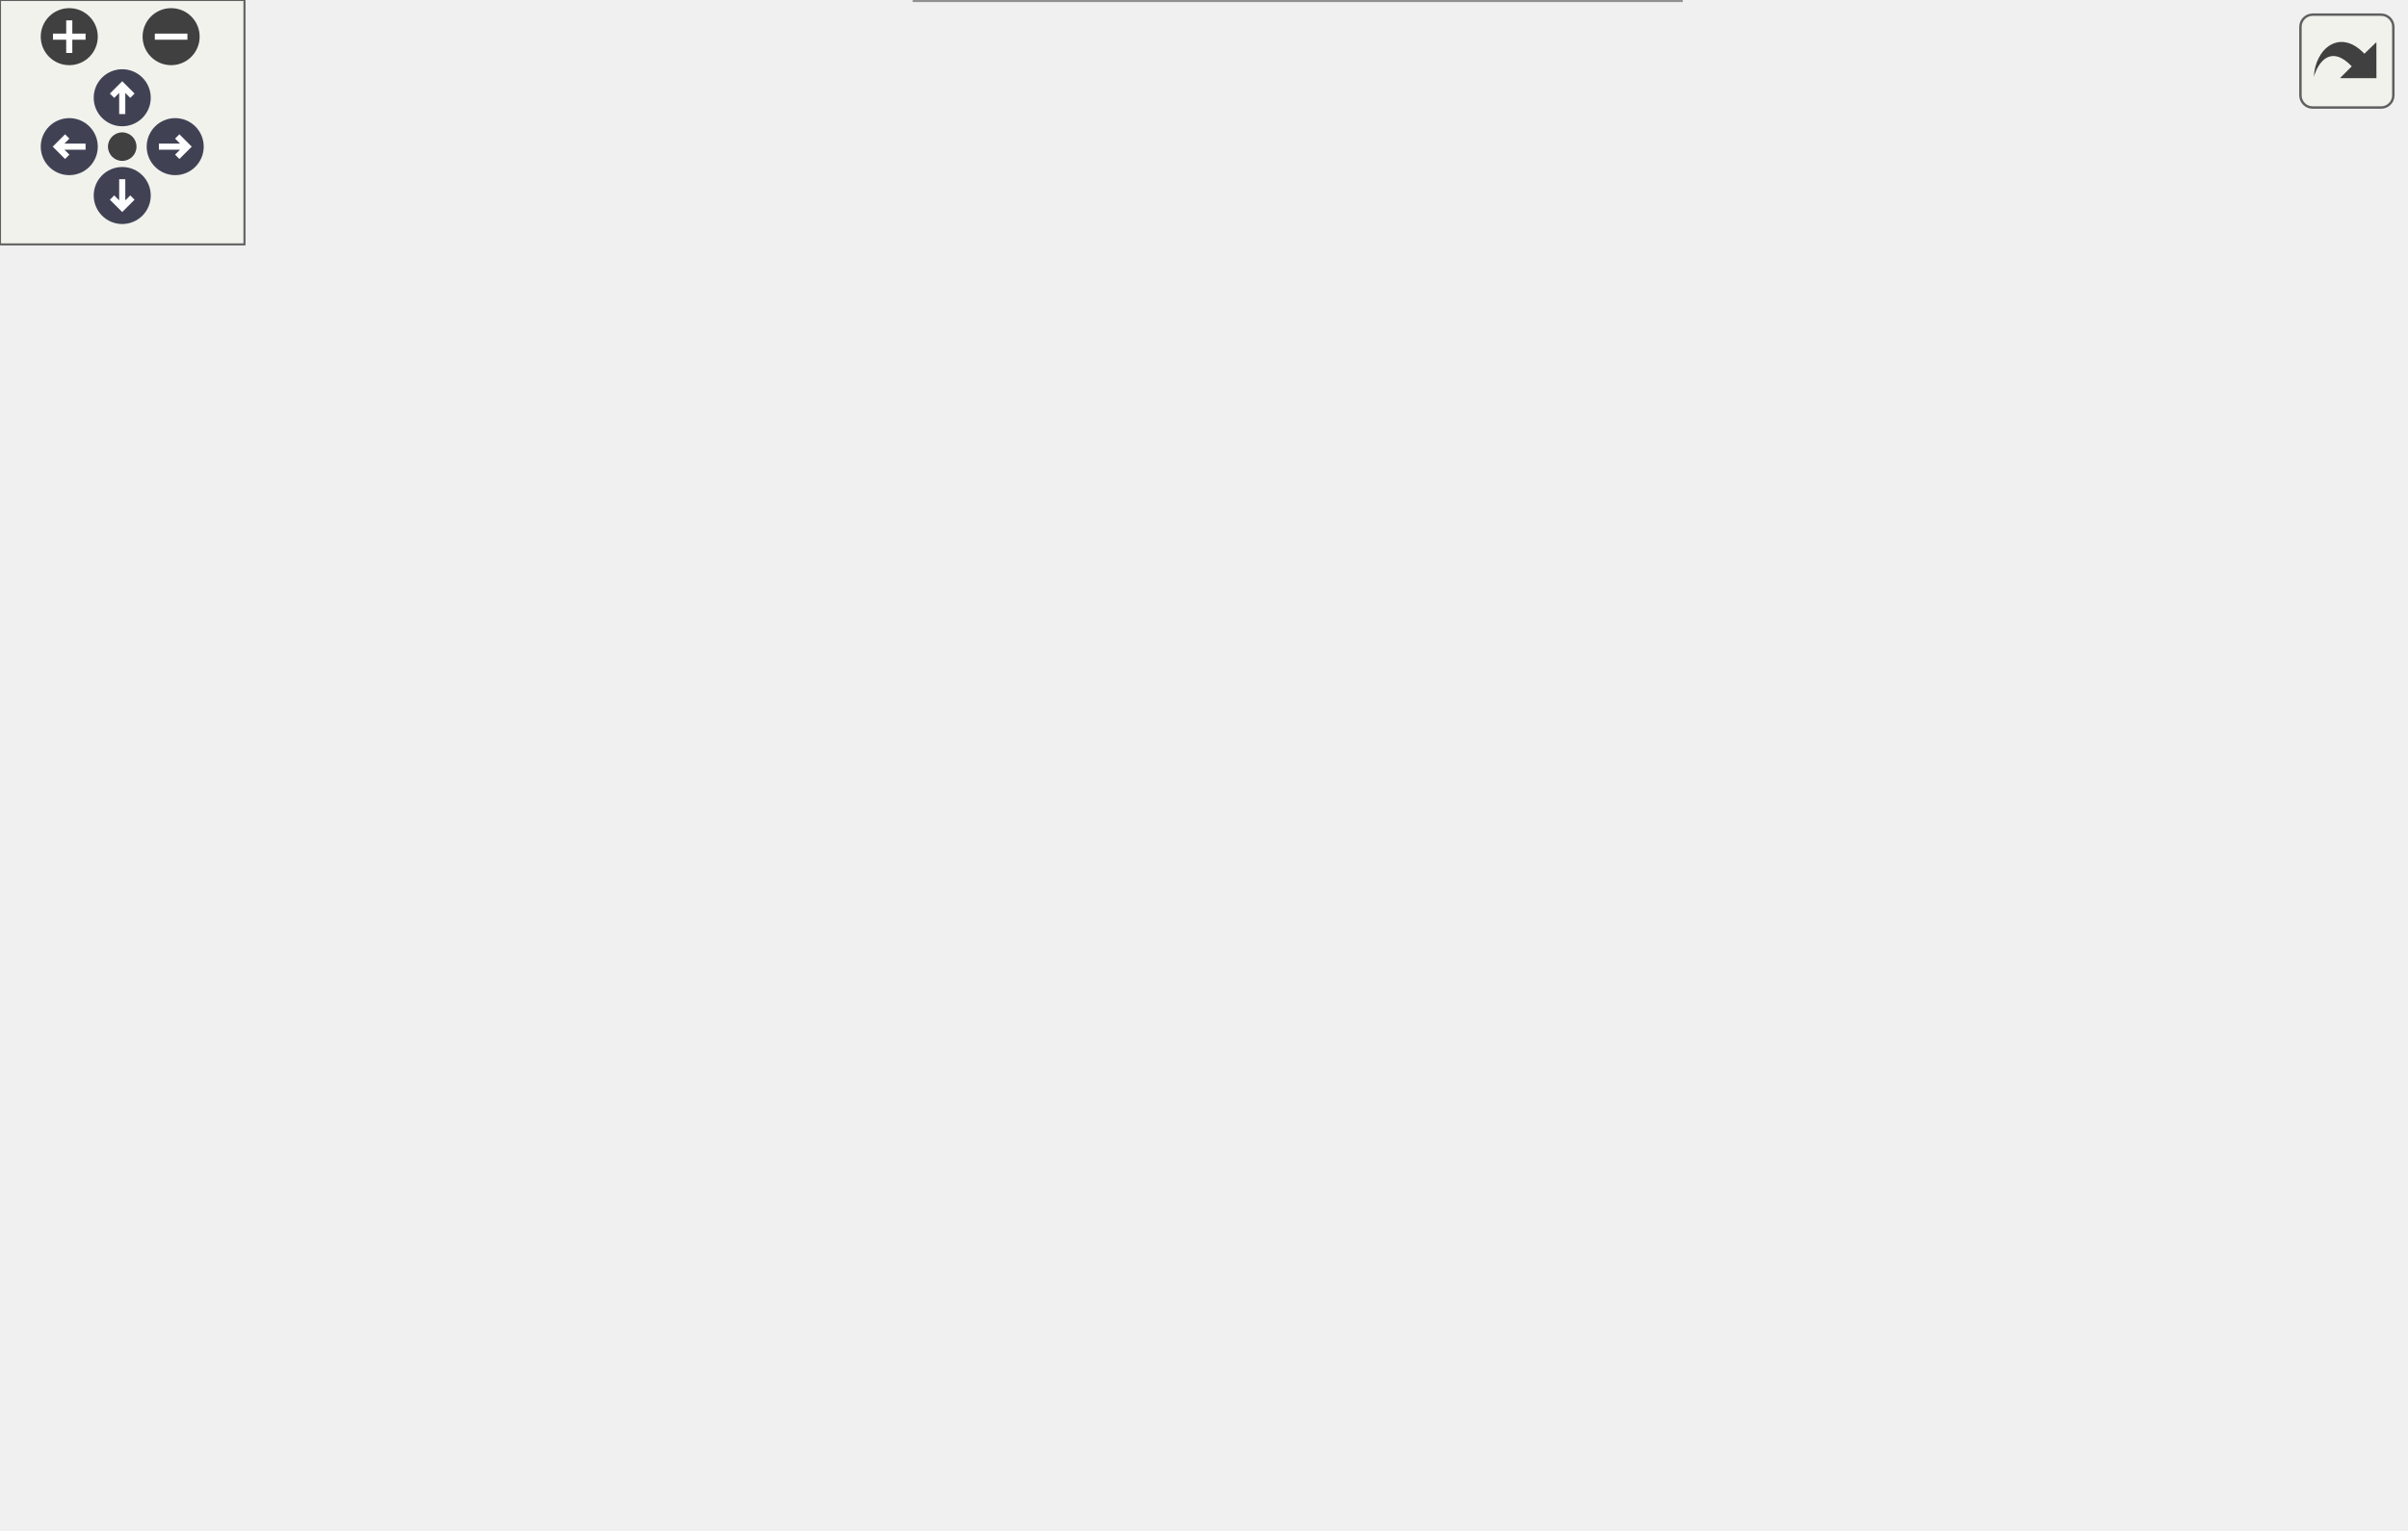
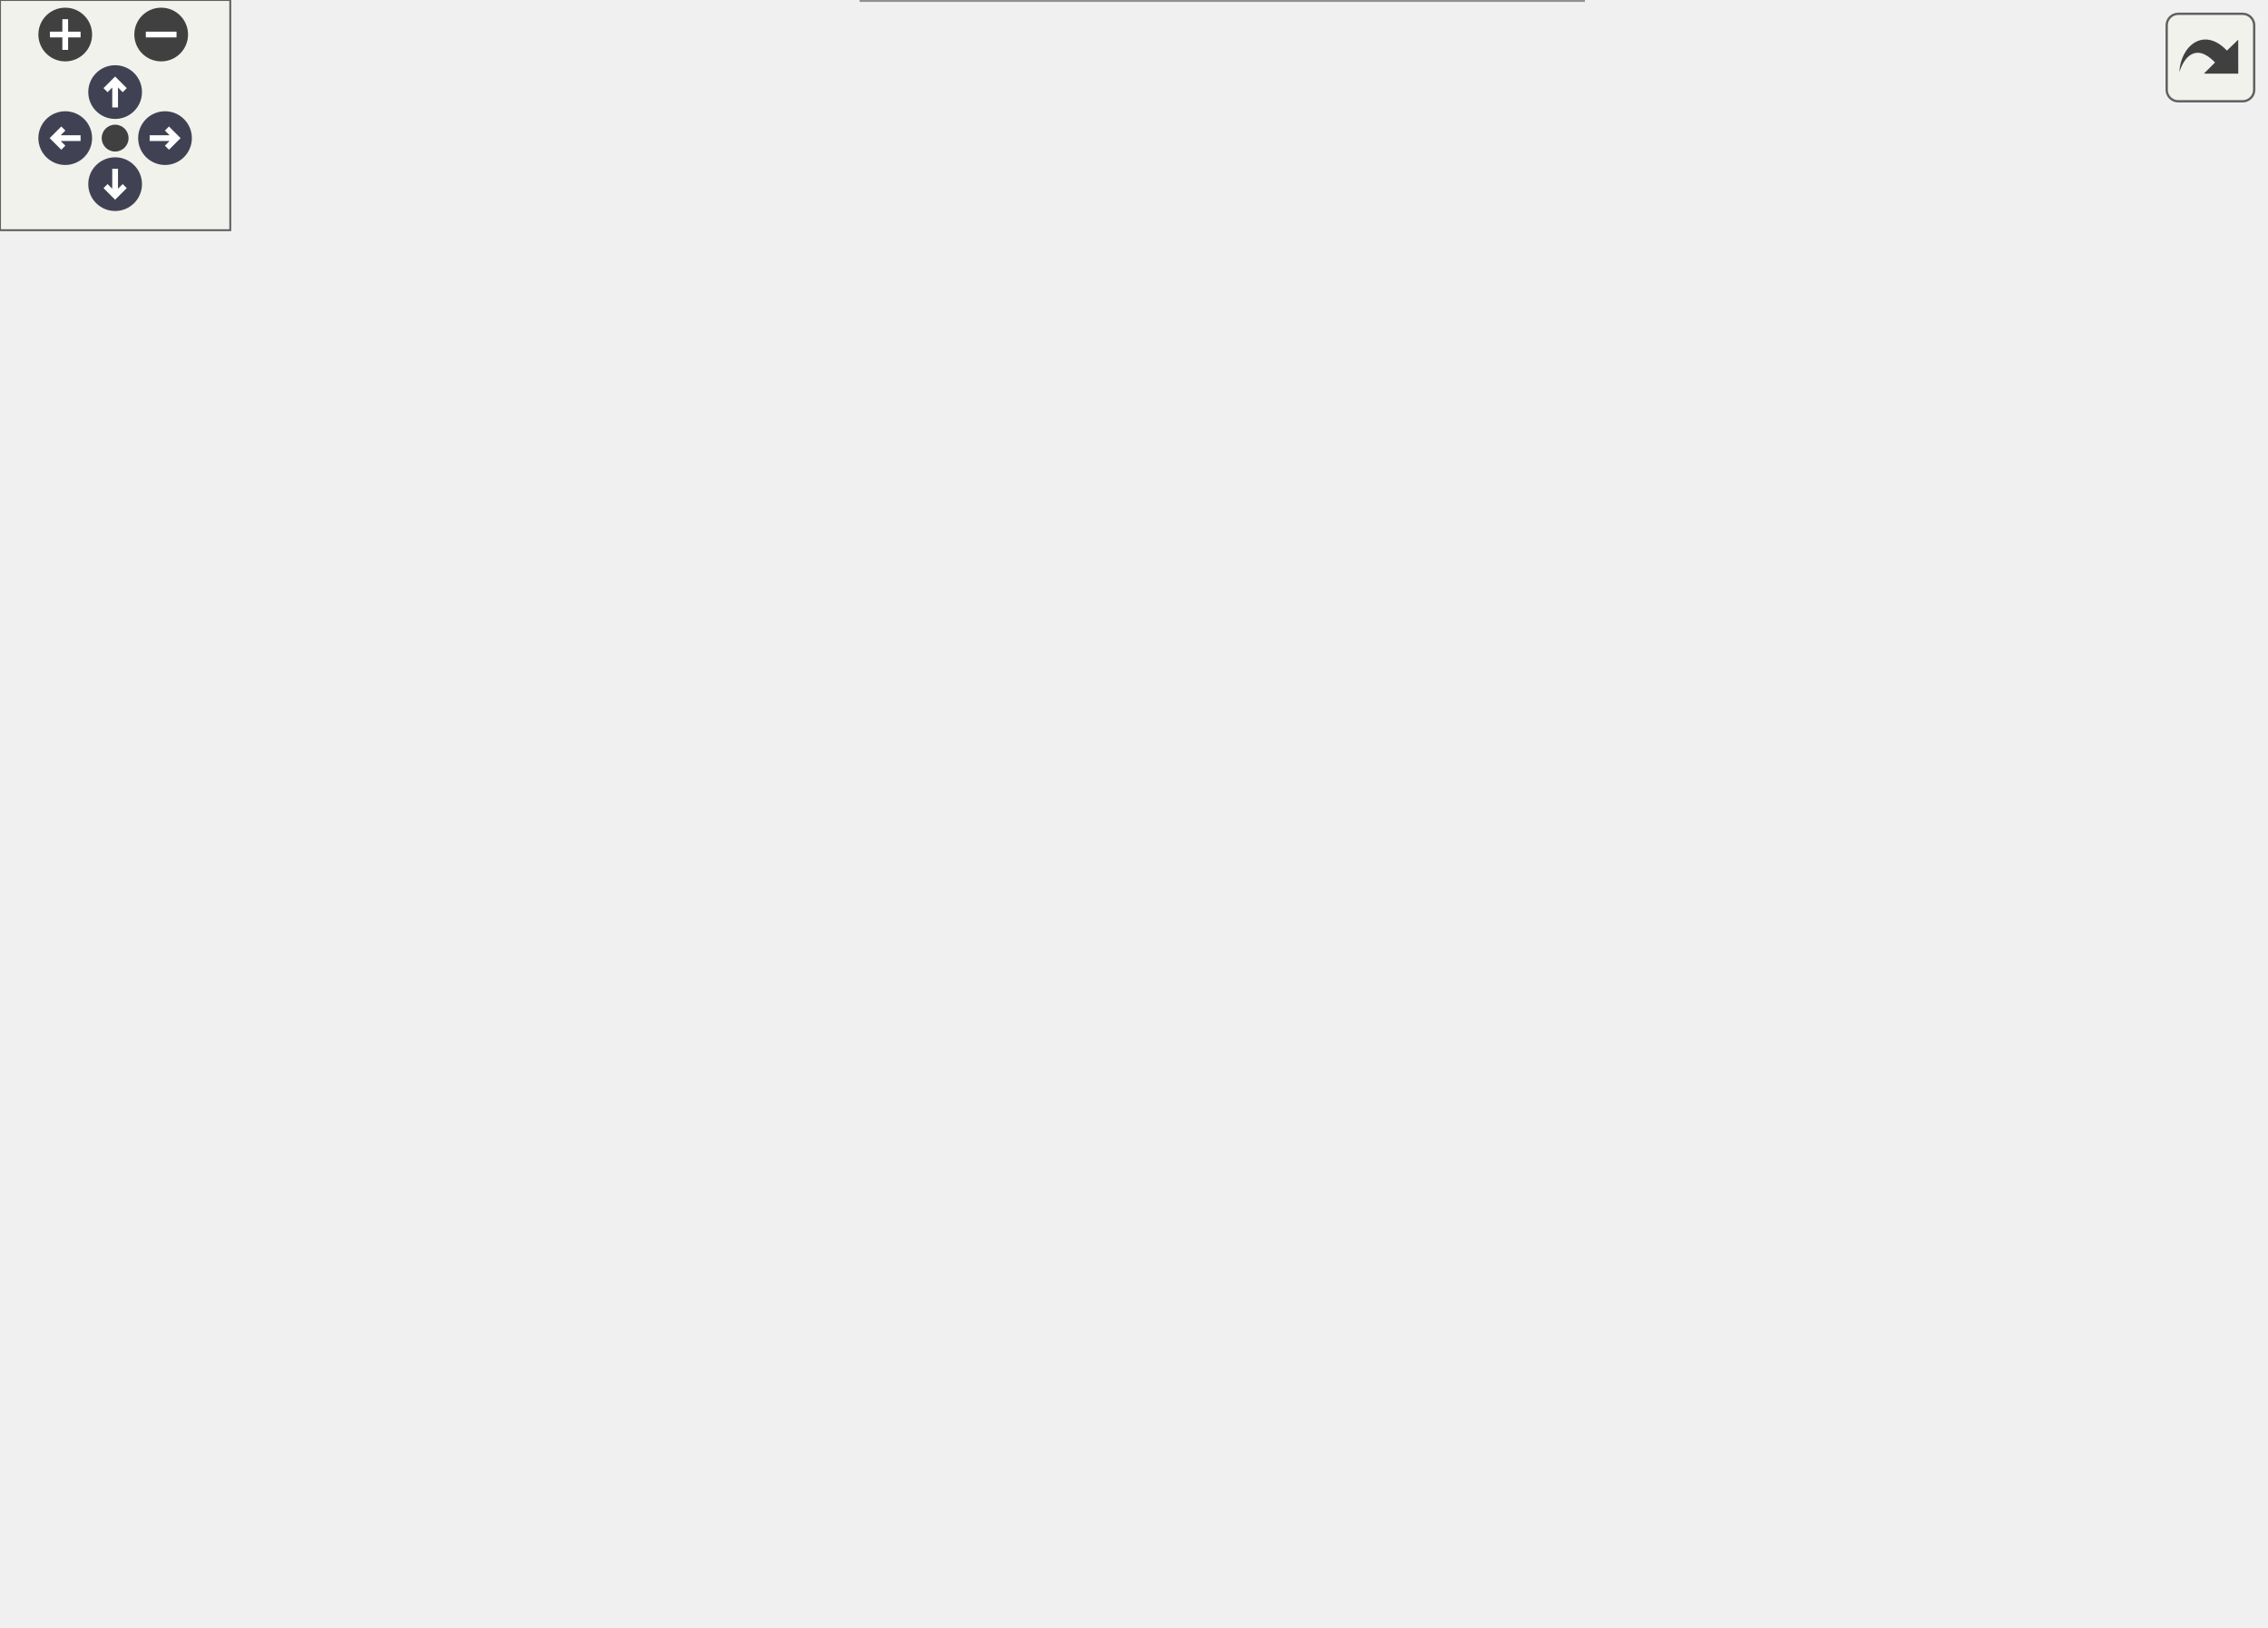
<svg xmlns="http://www.w3.org/2000/svg" xmlns:xlink="http://www.w3.org/1999/xlink" id="main" version="1.1" xml:space="preserve">
  <style type="text/css">
.node, .edge {opacity: 0.7;}
.node.selected, .edge.selected {opacity: 1;}
.edge:hover path { stroke: red; }
.edge:hover polygon { stroke: red; fill: red; }
</style>
  <defs>
    <circle id="rim" cx="0" cy="0" r="7" />
    <circle id="rim2" cx="0" cy="0" r="3.5" />
    <g id="zoomPlus">
      <use xlink:href="#rim" fill="#404040">
        <set attributeName="fill" to="#808080" begin="zoomplus.mouseover" end="zoomplus.mouseout" />
      </use>
      <path d="M-4,0h8M0,-4v8" fill="none" stroke="white" stroke-width="1.5" pointer-events="none" />
    </g>
    <g id="zoomMin">
      <use xlink:href="#rim" fill="#404040">
        <set attributeName="fill" to="#808080" begin="zoomminus.mouseover" end="zoomminus.mouseout" />
      </use>
      <path d="M-4,0h8" fill="none" stroke="white" stroke-width="1.5" pointer-events="none" />
    </g>
    <g id="arrowUp" transform="translate(30 24)">
      <use xlink:href="#rim" />
      <path pointer-events="none" fill="none" stroke="white" stroke-width="1.5" d="M0,-3.0v7 M-2.5,-0.5L0,-3.0L2.5,-0.5" />
    </g>
    <g id="arrowRight" transform="rotate(90) translate(36 -43)">
      <use xlink:href="#rim" />
      <path pointer-events="none" fill="none" stroke="white" stroke-width="1.5" d="M0,-3.0v7 M-2.5,-0.5L0,-3.0L2.5,-0.5" />
    </g>
    <g id="arrowDown" transform="rotate(180) translate(-30 -48)">
      <use xlink:href="#rim" />
      <path pointer-events="none" fill="none" stroke="white" stroke-width="1.5" d="M0,-3.0v7 M-2.5,-0.5L0,-3.0L2.5,-0.5" />
    </g>
    <g id="arrowLeft" transform="rotate(270) translate(-36 17)">
      <use xlink:href="#rim" />
      <path pointer-events="none" fill="none" stroke="white" stroke-width="1.5" d="M0,-3.0v7 M-2.5,-0.5L0,-3.0L2.5,-0.5" />
    </g>
    <g id="resetDef">
      <use xlink:href="#rim2" fill="#404040">
        <set attributeName="fill" to="#808080" begin="reset.mouseover" end="reset.mouseout" />
      </use>
    </g>
  </defs>
  <svg id="graph" class="graph">
    <g id="viewport">
      <g id="Node000001" class="node">
        <g id="a_Node000001">
          <a xlink:title=" ">
-             <polygon fill="#999999" stroke="#666666" points="590,-167 456,-167 456,-148 590,-148 590,-167" />
-             <text text-anchor="middle" x="523" y="-155" font-family="Helvetica,sans-Serif" font-size="10.00">asge::Services::renderer</text>
+             <polygon fill="#999999" stroke="#666666" points="590,-185 456,-185 456,-166 590,-166 590,-185" />
+             <text text-anchor="middle" x="523" y="-173" font-family="Helvetica,sans-Serif" font-size="10.00">asge::Services::renderer</text>
          </a>
        </g>
      </g>
      <g id="Node000002" class="node">
        <g id="a_Node000002">
+           <a xlink:href="classrtype_1_1client_1_1scene_1_1GameStage.html#ae710618b288d443051ba386e89e9a87f" target="_top" xlink:title=" ">
+             <polygon fill="white" stroke="#666666" points="405,-363.5 232,-363.5 232,-333.5 405,-333.5 405,-363.5" />
+             <text text-anchor="start" x="240" y="-351.5" font-family="Helvetica,sans-Serif" font-size="10.00">rtype::client::scene::GameStage</text>
+             <text text-anchor="middle" x="318.5" y="-340.5" font-family="Helvetica,sans-Serif" font-size="10.00">::GameStage</text>
+           </a>
+         </g>
+       </g>
+       <g id="edge1_Node000001_Node000002" class="edge">
+         <g id="a_edge1_Node000001_Node000002">
+           <a xlink:title=" ">
+             <path fill="none" stroke="#63b8ff" d="M514.26,-194.96C500.42,-227.17 468.27,-291.3 420,-324.5 414.97,-327.96 409.51,-330.92 403.82,-333.45" />
+             <polygon fill="#63b8ff" stroke="#63b8ff" points="517.65,-195.93 518.25,-185.35 511.19,-193.25 517.65,-195.93" />
+           </a>
+         </g>
+       </g>
+       <g id="Node000003" class="node">
+         <g id="a_Node000003">
          <a xlink:href="classrtype_1_1client_1_1ui_1_1ProgressBar.html#ae059dd7178d6273daa7531fc847150bb" target="_top" xlink:title=" ">
            <polygon fill="white" stroke="#666666" points="411,-315 226,-315 226,-296 411,-296 411,-315" />
            <text text-anchor="middle" x="318.5" y="-303" font-family="Helvetica,sans-Serif" font-size="10.00">rtype::client::ui::ProgressBar::draw</text>
          </a>
        </g>
      </g>
-       <g id="edge1_Node000001_Node000002" class="edge">
-         <g id="a_edge1_Node000001_Node000002">
-           <a xlink:title=" ">
-             <path fill="none" stroke="#63b8ff" d="M512.92,-176.4C497.92,-205.41 465.08,-260.39 420,-287.5 414.38,-290.88 408.28,-293.66 401.97,-295.94" />
-             <polygon fill="#63b8ff" stroke="#63b8ff" points="516.12,-177.82 517.47,-167.31 509.86,-174.69 516.12,-177.82" />
-           </a>
-         </g>
-       </g>
-       <g id="Node000003" class="node">
-         <g id="a_Node000003">
+       <g id="edge2_Node000001_Node000003" class="edge">
+         <g id="a_edge2_Node000001_Node000003">
+           <a xlink:title=" ">
+             <path fill="none" stroke="#63b8ff" d="M510.84,-193.95C494.37,-219.44 461.03,-264.84 420,-287.5 413.87,-290.89 407.24,-293.65 400.41,-295.92" />
+             <polygon fill="#63b8ff" stroke="#63b8ff" points="513.95,-195.58 516.31,-185.25 508.02,-191.86 513.95,-195.58" />
+           </a>
+         </g>
+       </g>
+       <g id="Node000004" class="node">
+         <g id="a_Node000004">
          <a xlink:href="classrtype_1_1client_1_1ui_1_1Text.html#ac64f2f7f0518d04f7b8048315269dfb9" target="_top" xlink:title=" ">
            <polygon fill="white" stroke="#666666" points="391.5,-278 245.5,-278 245.5,-259 391.5,-259 391.5,-278" />
            <text text-anchor="middle" x="318.5" y="-266" font-family="Helvetica,sans-Serif" font-size="10.00">rtype::client::ui::Text::draw</text>
          </a>
        </g>
      </g>
-       <g id="edge2_Node000001_Node000003" class="edge">
-         <g id="a_edge2_Node000001_Node000003">
-           <a xlink:title=" ">
-             <path fill="none" stroke="#63b8ff" d="M508.28,-174.98C490.41,-196.44 457.02,-232.24 420,-250.5 411.18,-254.85 401.46,-258.16 391.64,-260.68" />
-             <polygon fill="#63b8ff" stroke="#63b8ff" points="511.17,-176.98 514.76,-167.01 505.74,-172.56 511.17,-176.98" />
-           </a>
-         </g>
-       </g>
-       <g id="Node000004" class="node">
-         <g id="a_Node000004">
+       <g id="edge3_Node000001_Node000004" class="edge">
+         <g id="a_edge3_Node000001_Node000004">
+           <a xlink:title=" ">
+             <path fill="none" stroke="#63b8ff" d="M504.7,-192.16C485.57,-209.57 453.08,-236.3 420,-250.5 411.04,-254.35 401.29,-257.37 391.51,-259.75" />
+             <polygon fill="#63b8ff" stroke="#63b8ff" points="507.34,-194.49 512.27,-185.11 502.57,-189.36 507.34,-194.49" />
+           </a>
+         </g>
+       </g>
+       <g id="Node000005" class="node">
+         <g id="a_Node000005">
          <a xlink:href="classrtype_1_1client_1_1ui_1_1MultipleOption.html#ae13d6a39afa167bf0cf93d07e8484c11" target="_top" xlink:title=" ">
            <polygon fill="white" stroke="#666666" points="417.5,-241 219.5,-241 219.5,-222 417.5,-222 417.5,-241" />
            <text text-anchor="middle" x="318.5" y="-229" font-family="Helvetica,sans-Serif" font-size="10.00">rtype::client::ui::MultipleOption::draw</text>
          </a>
        </g>
      </g>
-       <g id="edge3_Node000001_Node000004" class="edge">
-         <g id="a_edge3_Node000001_Node000004">
-           <a xlink:title=" ">
-             <path fill="none" stroke="#63b8ff" d="M499.76,-172.49C479.73,-185.3 449.07,-203.23 420,-213.5 410.39,-216.9 400.03,-219.67 389.73,-221.94" />
-             <polygon fill="#63b8ff" stroke="#63b8ff" points="501.7,-175.41 508.16,-167.02 497.87,-169.54 501.7,-175.41" />
-           </a>
-         </g>
-       </g>
-       <g id="Node000005" class="node">
-         <g id="a_Node000005">
+       <g id="edge4_Node000001_Node000005" class="edge">
+         <g id="a_edge4_Node000001_Node000005">
+           <a xlink:title=" ">
+             <path fill="none" stroke="#63b8ff" d="M490.21,-189.03C470.32,-197.06 444.01,-206.93 420,-213.5 408.03,-216.77 395.09,-219.6 382.61,-221.98" />
+             <polygon fill="#63b8ff" stroke="#63b8ff" points="491.77,-192.17 499.69,-185.13 489.11,-185.69 491.77,-192.17" />
+           </a>
+         </g>
+       </g>
+       <g id="Node000006" class="node">
+         <g id="a_Node000006">
          <a xlink:href="classrtype_1_1client_1_1ui_1_1RangeOption.html#a772e231a856c52f910621015b7fd4ff4" target="_top" xlink:title=" ">
            <polygon fill="white" stroke="#666666" points="413,-204 224,-204 224,-185 413,-185 413,-204" />
            <text text-anchor="middle" x="318.5" y="-192" font-family="Helvetica,sans-Serif" font-size="10.00">rtype::client::ui::RangeOption::draw</text>
          </a>
        </g>
      </g>
-       <g id="edge4_Node000001_Node000005" class="edge">
-         <g id="a_edge4_Node000001_Node000005">
-           <a xlink:title=" ">
-             <path fill="none" stroke="#63b8ff" d="M461.01,-168.93C447.51,-171.44 433.27,-174.08 420,-176.5 404.74,-179.29 388.17,-182.27 372.97,-184.99" />
-             <polygon fill="#63b8ff" stroke="#63b8ff" points="461.98,-172.31 471.17,-167.04 460.7,-165.43 461.98,-172.31" />
-           </a>
-         </g>
-       </g>
-       <g id="Node000006" class="node">
-         <g id="a_Node000006">
+       <g id="edge5_Node000001_Node000006" class="edge">
+         <g id="a_edge5_Node000001_Node000006">
+           <a xlink:title=" ">
+             <path fill="none" stroke="#63b8ff" d="M445.84,-182.65C435.12,-183.65 424,-184.69 413.01,-185.73" />
+             <polygon fill="#63b8ff" stroke="#63b8ff" points="446.34,-186.11 455.97,-181.7 445.69,-179.14 446.34,-186.11" />
+           </a>
+         </g>
+       </g>
+       <g id="Node000007" class="node">
+         <g id="a_Node000007">
          <a xlink:href="classrtype_1_1client_1_1ui_1_1SingleOption.html#af6bfa788c4e591d5e8ca4ed31d0776cf" target="_top" xlink:title=" ">
            <polygon fill="white" stroke="#666666" points="412.5,-167 224.5,-167 224.5,-148 412.5,-148 412.5,-167" />
            <text text-anchor="middle" x="318.5" y="-155" font-family="Helvetica,sans-Serif" font-size="10.00">rtype::client::ui::SingleOption::draw</text>
          </a>
        </g>
      </g>
-       <g id="edge5_Node000001_Node000006" class="edge">
-         <g id="a_edge5_Node000001_Node000006">
-           <a xlink:title=" ">
-             <path fill="none" stroke="#63b8ff" d="M445.75,-157.5C434.94,-157.5 423.73,-157.5 412.64,-157.5" />
-             <polygon fill="#63b8ff" stroke="#63b8ff" points="445.97,-161 455.97,-157.5 445.97,-154 445.97,-161" />
-           </a>
-         </g>
-       </g>
-       <g id="Node000007" class="node">
-         <g id="a_Node000007">
-           <a xlink:href="classrtype_1_1client_1_1scene_1_1MenuStage.html#af920f1d6335c3eede2de12eaf5b381e2" target="_top" xlink:title=" ">
+       <g id="edge6_Node000001_Node000007" class="edge">
+         <g id="a_edge6_Node000001_Node000007">
+           <a xlink:title=" ">
+             <path fill="none" stroke="#63b8ff" d="M445.75,-168.72C434.94,-167.76 423.73,-166.76 412.64,-165.78" />
+             <polygon fill="#63b8ff" stroke="#63b8ff" points="445.7,-172.23 455.97,-169.63 446.32,-165.26 445.7,-172.23" />
+           </a>
+         </g>
+       </g>
+       <g id="Node000008" class="node">
+         <g id="a_Node000008">
+           <a xlink:href="classrtype_1_1client_1_1scene_1_1MenuStage.html#abfbf3c055e6d8093e6a7072dab622efe" target="_top" xlink:title=" ">
            <polygon fill="white" stroke="#666666" points="414.5,-130 222.5,-130 222.5,-111 414.5,-111 414.5,-130" />
            <text text-anchor="middle" x="318.5" y="-118" font-family="Helvetica,sans-Serif" font-size="10.00">rtype::client::scene::MenuStage::init</text>
          </a>
        </g>
      </g>
-       <g id="edge6_Node000001_Node000007" class="edge">
-         <g id="a_edge6_Node000001_Node000007">
-           <a xlink:title=" ">
-             <path fill="none" stroke="#63b8ff" d="M459.71,-146.12C431.56,-140.98 398.67,-134.97 371.82,-130.06" />
-             <polygon fill="#63b8ff" stroke="#63b8ff" points="459.38,-149.62 469.85,-147.97 460.64,-142.73 459.38,-149.62" />
-           </a>
-         </g>
-       </g>
-       <g id="Node000009" class="node">
-         <g id="a_Node000009">
-           <a xlink:href="classrtype_1_1client_1_1scene_1_1OptionsStage.html#af03f2ee36999dc3df3fff81212907968" target="_top" xlink:title=" ">
+       <g id="edge7_Node000001_Node000008" class="edge">
+         <g id="a_edge7_Node000001_Node000008">
+           <a xlink:title=" ">
+             <path fill="none" stroke="#63b8ff" d="M488.56,-162.24C468.84,-154.8 443.27,-145.77 420,-139.5 406.54,-135.88 391.89,-132.69 378.03,-130.01" />
+             <polygon fill="#63b8ff" stroke="#63b8ff" points="487.42,-165.56 498.01,-165.86 489.92,-159.02 487.42,-165.56" />
+           </a>
+         </g>
+       </g>
+       <g id="Node000010" class="node">
+         <g id="a_Node000010">
+           <a xlink:href="classrtype_1_1client_1_1scene_1_1OptionsStage.html#af8c5668d6694ca9ba463065aef686fec" target="_top" xlink:title=" ">
            <polygon fill="white" stroke="#666666" points="420,-93 217,-93 217,-74 420,-74 420,-93" />
            <text text-anchor="middle" x="318.5" y="-81" font-family="Helvetica,sans-Serif" font-size="10.00">rtype::client::scene::OptionsStage::init</text>
          </a>
        </g>
      </g>
-       <g id="edge8_Node000001_Node000009" class="edge">
-         <g id="a_edge8_Node000001_Node000009">
-           <a xlink:title=" ">
-             <path fill="none" stroke="#63b8ff" d="M499.08,-142.47C479.01,-129.98 448.65,-112.66 420,-102.5 409.12,-98.64 397.29,-95.52 385.69,-93.01" />
-             <polygon fill="#63b8ff" stroke="#63b8ff" points="497.47,-145.6 507.79,-148 501.22,-139.69 497.47,-145.6" />
-           </a>
-         </g>
-       </g>
-       <g id="Node000011" class="node">
-         <g id="a_Node000011">
+       <g id="edge9_Node000001_Node000010" class="edge">
+         <g id="a_edge9_Node000001_Node000010">
+           <a xlink:title=" ">
+             <path fill="none" stroke="#63b8ff" d="M504.35,-158.79C485.15,-141.61 452.79,-115.46 420,-101.5 411.93,-98.06 403.22,-95.28 394.42,-93.03" />
+             <polygon fill="#63b8ff" stroke="#63b8ff" points="502.23,-161.6 511.97,-165.76 506.95,-156.43 502.23,-161.6" />
+           </a>
+         </g>
+       </g>
+       <g id="Node000012" class="node">
+         <g id="a_Node000012">
          <a xlink:href="client_2main_8cpp.html#a3c04138a5bfe5d72780bb7e82a18e627" target="_top" xlink:title=" ">
            <polygon fill="white" stroke="#666666" points="339,-56 298,-56 298,-37 339,-37 339,-56" />
            <text text-anchor="middle" x="318.5" y="-44" font-family="Helvetica,sans-Serif" font-size="10.00">main</text>
          </a>
        </g>
      </g>
-       <g id="edge10_Node000001_Node000011" class="edge">
-         <g id="a_edge10_Node000001_Node000011">
-           <a xlink:title=" ">
-             <path fill="none" stroke="#63b8ff" d="M507.94,-139.94C489.92,-118.74 456.62,-83.66 420,-65.5 393.91,-52.56 360,-48.4 339,-47.08" />
-             <polygon fill="#63b8ff" stroke="#63b8ff" points="505.41,-142.37 514.48,-147.84 510.79,-137.91 505.41,-142.37" />
-           </a>
-         </g>
-       </g>
-       <g id="Node000012" class="node">
-         <g id="a_Node000012">
+       <g id="edge11_Node000001_Node000012" class="edge">
+         <g id="a_edge11_Node000001_Node000012">
+           <a xlink:title=" ">
+             <path fill="none" stroke="#63b8ff" d="M510.8,-157.21C494.28,-131.95 460.88,-86.96 420,-64.5 394.52,-50.5 360.44,-47.05 339.24,-46.38" />
+             <polygon fill="#63b8ff" stroke="#63b8ff" points="507.96,-159.28 516.28,-165.84 513.87,-155.52 507.96,-159.28" />
+           </a>
+         </g>
+       </g>
+       <g id="Node000013" class="node">
+         <g id="a_Node000013">
          <a xlink:href="classasge_1_1world_1_1RenderSystem.html#ab105d2038d033f22d47cf65806764187" target="_top" xlink:title="Draws all tracked entities using the renderer service.">
            <polygon fill="white" stroke="#666666" points="412.5,-19 224.5,-19 224.5,0 412.5,0 412.5,-19" />
            <text text-anchor="middle" x="318.5" y="-7" font-family="Helvetica,sans-Serif" font-size="10.00">asge::world::RenderSystem::render</text>
          </a>
        </g>
      </g>
-       <g id="edge11_Node000001_Node000012" class="edge">
-         <g id="a_edge11_Node000001_Node000012">
-           <a xlink:title=" ">
-             <path fill="none" stroke="#63b8ff" d="M512.85,-138.79C497.75,-110.07 464.79,-55.61 420,-28.5 413.62,-24.64 406.63,-21.53 399.4,-19.04" />
-             <polygon fill="#63b8ff" stroke="#63b8ff" points="509.77,-140.47 517.43,-147.79 516.01,-137.29 509.77,-140.47" />
-           </a>
-         </g>
-       </g>
-       <g id="Node000008" class="node">
-         <g id="a_Node000008">
-           <a xlink:href="classrtype_1_1client_1_1scene_1_1MenuStage.html#a00489608286872d7b78c78ae268bd32e" target="_top" xlink:title=" ">
+       <g id="edge12_Node000001_Node000013" class="edge">
+         <g id="a_edge12_Node000001_Node000013">
+           <a xlink:title=" ">
+             <path fill="none" stroke="#63b8ff" d="M514.62,-156.33C501.13,-124.04 469.26,-59.23 420,-27.5 414.78,-24.14 409.12,-21.36 403.22,-19.07" />
+             <polygon fill="#63b8ff" stroke="#63b8ff" points="511.51,-157.97 518.49,-165.94 518,-155.35 511.51,-157.97" />
+           </a>
+         </g>
+       </g>
+       <g id="Node000009" class="node">
+         <g id="a_Node000009">
+           <a xlink:href="classrtype_1_1client_1_1scene_1_1MenuStage.html#a92cbb9a8117bfc9031df5bb64ced2538" target="_top" xlink:title=" ">
            <polygon fill="white" stroke="#666666" points="175.5,-140.5 5.5,-140.5 5.5,-110.5 175.5,-110.5 175.5,-140.5" />
            <text text-anchor="start" x="13.5" y="-128.5" font-family="Helvetica,sans-Serif" font-size="10.00">rtype::client::scene::MenuStage</text>
            <text text-anchor="middle" x="90.5" y="-117.5" font-family="Helvetica,sans-Serif" font-size="10.00">::MenuStage</text>
          </a>
        </g>
      </g>
-       <g id="edge7_Node000007_Node000008" class="edge">
-         <g id="a_edge7_Node000007_Node000008">
+       <g id="edge8_Node000008_Node000009" class="edge">
+         <g id="a_edge8_Node000008_Node000009">
          <a xlink:title=" ">
            <path fill="none" stroke="#63b8ff" d="M212.12,-122.83C199.95,-123.1 187.66,-123.37 175.81,-123.63" />
            <polygon fill="#63b8ff" stroke="#63b8ff" points="212.39,-126.33 222.31,-122.61 212.24,-119.33 212.39,-126.33" />
          </a>
        </g>
      </g>
-       <g id="Node000010" class="node">
-         <g id="a_Node000010">
-           <a xlink:href="classrtype_1_1client_1_1scene_1_1OptionsStage.html#adf3350b31a0b43b119b148126c9e9034" target="_top" xlink:title=" ">
+       <g id="Node000011" class="node">
+         <g id="a_Node000011">
+           <a xlink:href="classrtype_1_1client_1_1scene_1_1OptionsStage.html#aaa61f311c7740685070209d953ea7591" target="_top" xlink:title=" ">
            <polygon fill="white" stroke="#666666" points="181,-92.5 0,-92.5 0,-62.5 181,-62.5 181,-92.5" />
            <text text-anchor="start" x="8" y="-80.5" font-family="Helvetica,sans-Serif" font-size="10.00">rtype::client::scene::OptionsStage</text>
            <text text-anchor="middle" x="90.5" y="-69.5" font-family="Helvetica,sans-Serif" font-size="10.00">::OptionsStage</text>
          </a>
        </g>
      </g>
-       <g id="edge9_Node000009_Node000010" class="edge">
-         <g id="a_edge9_Node000009_Node000010">
+       <g id="edge10_Node000010_Node000011" class="edge">
+         <g id="a_edge10_Node000010_Node000011">
          <a xlink:title=" ">
            <path fill="none" stroke="#63b8ff" d="M206.67,-80.56C198.08,-80.33 189.47,-80.1 181.05,-79.88" />
            <polygon fill="#63b8ff" stroke="#63b8ff" points="206.64,-84.06 216.73,-80.82 206.82,-77.06 206.64,-84.06" />
          </a>
        </g>
      </g>
    </g>
  </svg>
  <g id="navigator" transform="translate(0 0)" fill="#404254">
    <rect fill="#f2f5e9" fill-opacity="0.5" stroke="#606060" stroke-width=".5" x="0" y="0" width="60" height="60" />
    <use id="zoomplus" xlink:href="#zoomPlus" x="17" y="9" />
    <use id="zoomminus" xlink:href="#zoomMin" x="42" y="9" />
    <use id="reset" xlink:href="#resetDef" x="30" y="36" />
    <use id="arrowup" xlink:href="#arrowUp" x="0" y="0" />
    <use id="arrowright" xlink:href="#arrowRight" x="0" y="0" />
    <use id="arrowdown" xlink:href="#arrowDown" x="0" y="0" />
    <use id="arrowleft" xlink:href="#arrowLeft" x="0" y="0" />
  </g>
  <svg viewBox="0 0 15 15" width="100%" height="30px" preserveAspectRatio="xMaxYMin meet">
    <g id="arrow_out" transform="scale(0.3 0.3)">
      <a xlink:href="structasge_1_1Services_a693d25e8f9c77a8a44cd65befe8f79f0_icgraph_org.svg" target="_base">
        <rect id="button" ry="5" rx="5" y="6" x="6" height="38" width="38" fill="#f2f5e9" fill-opacity="0.5" stroke="#606060" stroke-width="1.0" />
        <path id="arrow" d="M 11.5,31.437 C 11.94,20.098 22.043,11.323 32.159,21.979 L 37.069,17.246 C 37.069,17.246 37.088,32 37.088,32 L 22.16,31.978 C 22.16,31.978 26.998,27.14 26.998,27.14 C 18.529,18.264 13.292,25.23 11.5,31.437 z" style="fill:#404040;" />
      </a>
    </g>
  </svg>
  <style type="text/css">

[data-mouse-over-selected='false'] { opacity: 0.7; }
[data-mouse-over-selected='true']  { opacity: 1.0; }

</style>
</svg>
